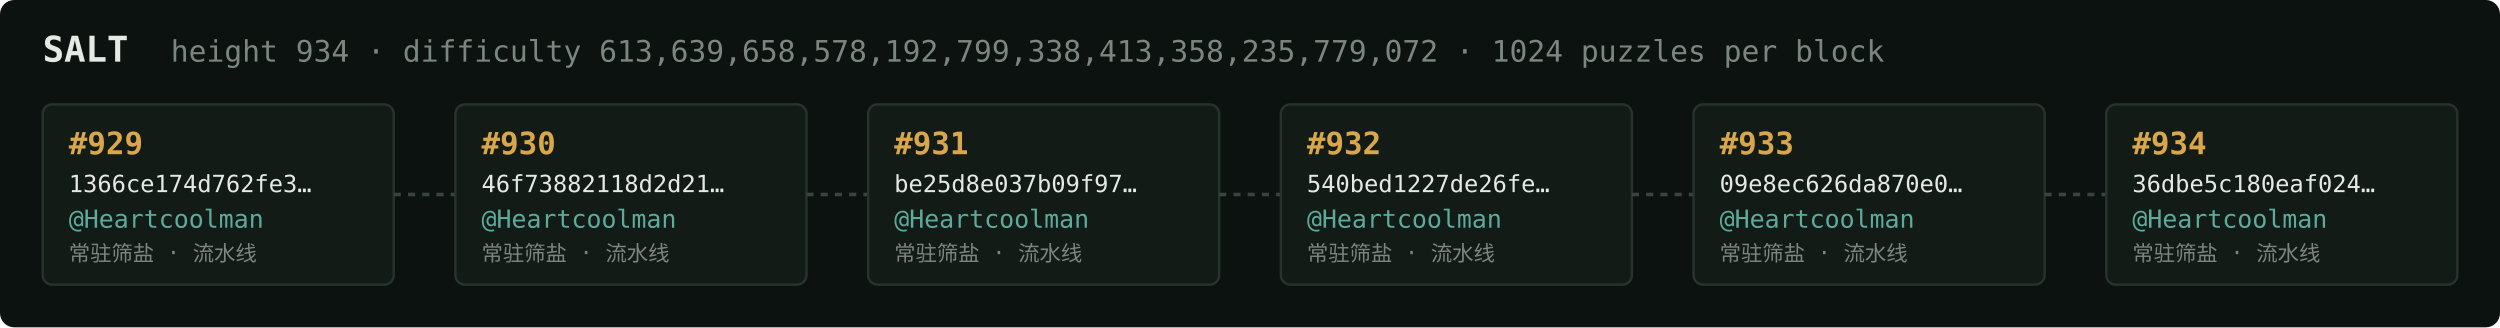
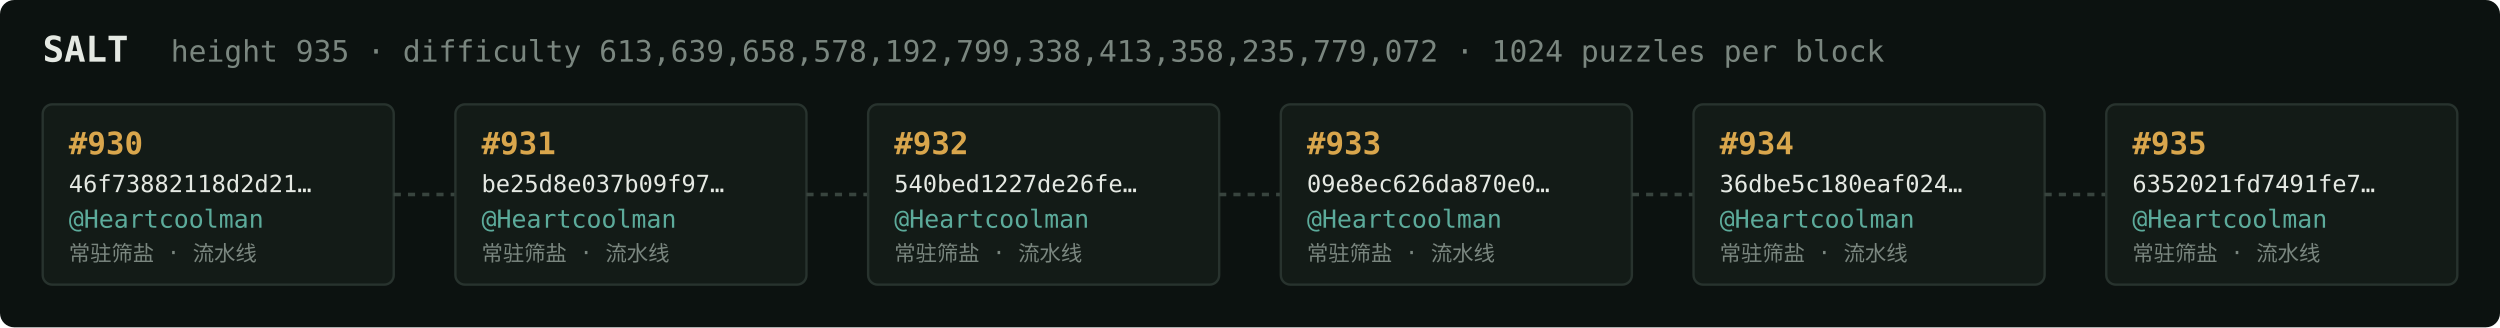
<svg xmlns="http://www.w3.org/2000/svg" width="1054" height="138" viewBox="0 0 1054 138" font-family="ui-monospace,SFMono-Regular,Menlo,monospace">
  <rect fill="#0c1210" width="1054" height="138" rx="6" />
  <text x="18" y="26" fill="#e5e9e3" font-size="15" font-weight="700">SALT</text>
-   <text x="72" y="26" fill="#7a867f" font-size="12.5">height 934 · difficulty 613,639,658,578,192,799,338,413,358,235,779,072 · 1024 puzzles per block</text>
+   <text x="72" y="26" fill="#7a867f" font-size="12.5">height 935 · difficulty 613,639,658,578,192,799,338,413,358,235,779,072 · 1024 puzzles per block</text>
  <rect x="18" y="44" width="148" height="76" rx="4" fill="#131b17" stroke="#28332e" stroke-width="1" />
-   <text x="29" y="65" fill="#d9a64c" font-size="13" font-weight="700">#929</text>
-   <text x="29" y="81" fill="#e5e9e3" font-size="10">1366ce174d762fe3…</text>
+   <text x="29" y="65" fill="#d9a64c" font-size="13" font-weight="700">#930</text>
+   <text x="29" y="81" fill="#e5e9e3" font-size="10">46f73882118d2d21…</text>
  <text x="29" y="96" fill="#5cab9b" font-size="10.5">@Heartcoolman</text>
  <text x="29" y="110" fill="#7a867f" font-size="9">常驻筛盐 · 流水线</text>
  <line x1="166" y1="82.0" x2="192" y2="82.0" stroke="#38443e" stroke-width="1.5" stroke-dasharray="3 3" />
  <rect x="192" y="44" width="148" height="76" rx="4" fill="#131b17" stroke="#28332e" stroke-width="1" />
-   <text x="203" y="65" fill="#d9a64c" font-size="13" font-weight="700">#930</text>
-   <text x="203" y="81" fill="#e5e9e3" font-size="10">46f73882118d2d21…</text>
+   <text x="203" y="65" fill="#d9a64c" font-size="13" font-weight="700">#931</text>
+   <text x="203" y="81" fill="#e5e9e3" font-size="10">be25d8e037b09f97…</text>
  <text x="203" y="96" fill="#5cab9b" font-size="10.5">@Heartcoolman</text>
  <text x="203" y="110" fill="#7a867f" font-size="9">常驻筛盐 · 流水线</text>
  <line x1="340" y1="82.0" x2="366" y2="82.0" stroke="#38443e" stroke-width="1.5" stroke-dasharray="3 3" />
  <rect x="366" y="44" width="148" height="76" rx="4" fill="#131b17" stroke="#28332e" stroke-width="1" />
-   <text x="377" y="65" fill="#d9a64c" font-size="13" font-weight="700">#931</text>
-   <text x="377" y="81" fill="#e5e9e3" font-size="10">be25d8e037b09f97…</text>
+   <text x="377" y="65" fill="#d9a64c" font-size="13" font-weight="700">#932</text>
+   <text x="377" y="81" fill="#e5e9e3" font-size="10">540bed1227de26fe…</text>
  <text x="377" y="96" fill="#5cab9b" font-size="10.5">@Heartcoolman</text>
  <text x="377" y="110" fill="#7a867f" font-size="9">常驻筛盐 · 流水线</text>
  <line x1="514" y1="82.0" x2="540" y2="82.0" stroke="#38443e" stroke-width="1.5" stroke-dasharray="3 3" />
  <rect x="540" y="44" width="148" height="76" rx="4" fill="#131b17" stroke="#28332e" stroke-width="1" />
-   <text x="551" y="65" fill="#d9a64c" font-size="13" font-weight="700">#932</text>
-   <text x="551" y="81" fill="#e5e9e3" font-size="10">540bed1227de26fe…</text>
+   <text x="551" y="65" fill="#d9a64c" font-size="13" font-weight="700">#933</text>
+   <text x="551" y="81" fill="#e5e9e3" font-size="10">09e8ec626da870e0…</text>
  <text x="551" y="96" fill="#5cab9b" font-size="10.5">@Heartcoolman</text>
  <text x="551" y="110" fill="#7a867f" font-size="9">常驻筛盐 · 流水线</text>
  <line x1="688" y1="82.0" x2="714" y2="82.0" stroke="#38443e" stroke-width="1.5" stroke-dasharray="3 3" />
  <rect x="714" y="44" width="148" height="76" rx="4" fill="#131b17" stroke="#28332e" stroke-width="1" />
-   <text x="725" y="65" fill="#d9a64c" font-size="13" font-weight="700">#933</text>
-   <text x="725" y="81" fill="#e5e9e3" font-size="10">09e8ec626da870e0…</text>
+   <text x="725" y="65" fill="#d9a64c" font-size="13" font-weight="700">#934</text>
+   <text x="725" y="81" fill="#e5e9e3" font-size="10">36dbe5c180eaf024…</text>
  <text x="725" y="96" fill="#5cab9b" font-size="10.5">@Heartcoolman</text>
  <text x="725" y="110" fill="#7a867f" font-size="9">常驻筛盐 · 流水线</text>
  <line x1="862" y1="82.0" x2="888" y2="82.0" stroke="#38443e" stroke-width="1.5" stroke-dasharray="3 3" />
  <rect x="888" y="44" width="148" height="76" rx="4" fill="#131b17" stroke="#28332e" stroke-width="1" />
-   <text x="899" y="65" fill="#d9a64c" font-size="13" font-weight="700">#934</text>
-   <text x="899" y="81" fill="#e5e9e3" font-size="10">36dbe5c180eaf024…</text>
+   <text x="899" y="65" fill="#d9a64c" font-size="13" font-weight="700">#935</text>
+   <text x="899" y="81" fill="#e5e9e3" font-size="10">6352021fd7491fe7…</text>
  <text x="899" y="96" fill="#5cab9b" font-size="10.5">@Heartcoolman</text>
  <text x="899" y="110" fill="#7a867f" font-size="9">常驻筛盐 · 流水线</text>
</svg>
